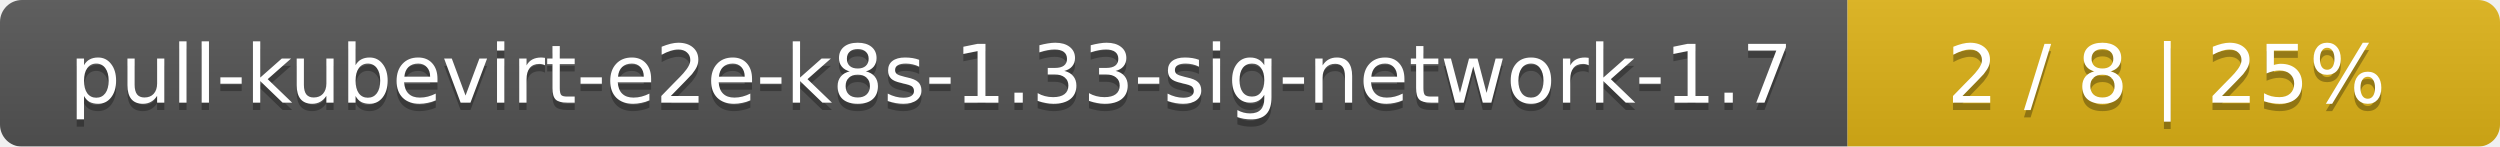
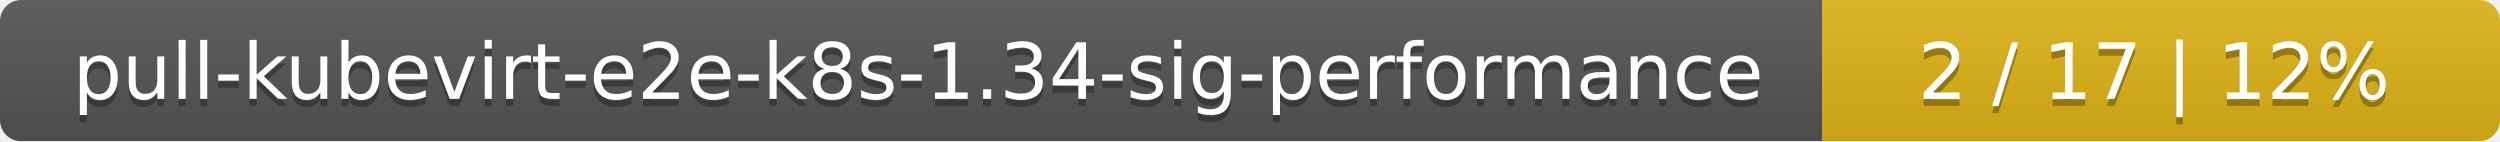
- <svg xmlns="http://www.w3.org/2000/svg" width="341" height="20">
+ <svg xmlns="http://www.w3.org/2000/svg" width="354" height="20">
  <linearGradient id="smooth" x2="0" y2="100%">
    <stop offset="0" stop-color="#bbb" stop-opacity=".1" />
    <stop offset="1" stop-opacity=".1" />
  </linearGradient>
  <mask id="round">
-     <rect width="341" height="20" rx="3" fill="#fff" />
+     <rect width="354" height="20" rx="3" fill="#fff" />
  </mask>
  <g mask="url(#round)">
-     <rect width="252" height="20" fill="#555" />
-     <rect x="252" width="89" height="20" fill="#dfb317" />
-     <rect width="341" height="20" fill="url(#smooth)" />
+     <rect width="258" height="20" fill="#555" />
+     <rect x="258" width="96" height="20" fill="#dfb317" />
+     <rect width="354" height="20" fill="url(#smooth)" />
  </g>
  <g fill="#fff" text-anchor="middle" font-family="DejaVu Sans,Verdana,Geneva,sans-serif" font-size="11">
-     <text x="127" y="15" fill="#010101" fill-opacity=".3">pull-kubevirt-e2e-k8s-1.33-sig-network-1.7</text>
-     <text x="127" y="14">pull-kubevirt-e2e-k8s-1.33-sig-network-1.7</text>
-     <text x="295.5" y="15" fill="#010101" fill-opacity=".3">2 / 8    |    25%</text>
-     <text x="295.5" y="14">2 / 8    |    25%</text>
+     <text x="130" y="15" fill="#010101" fill-opacity=".3">pull-kubevirt-e2e-k8s-1.34-sig-performance</text>
+     <text x="130" y="14">pull-kubevirt-e2e-k8s-1.34-sig-performance</text>
+     <text x="305" y="15" fill="#010101" fill-opacity=".3">2 / 17    |    12%</text>
+     <text x="305" y="14">2 / 17    |    12%</text>
  </g>
</svg>
